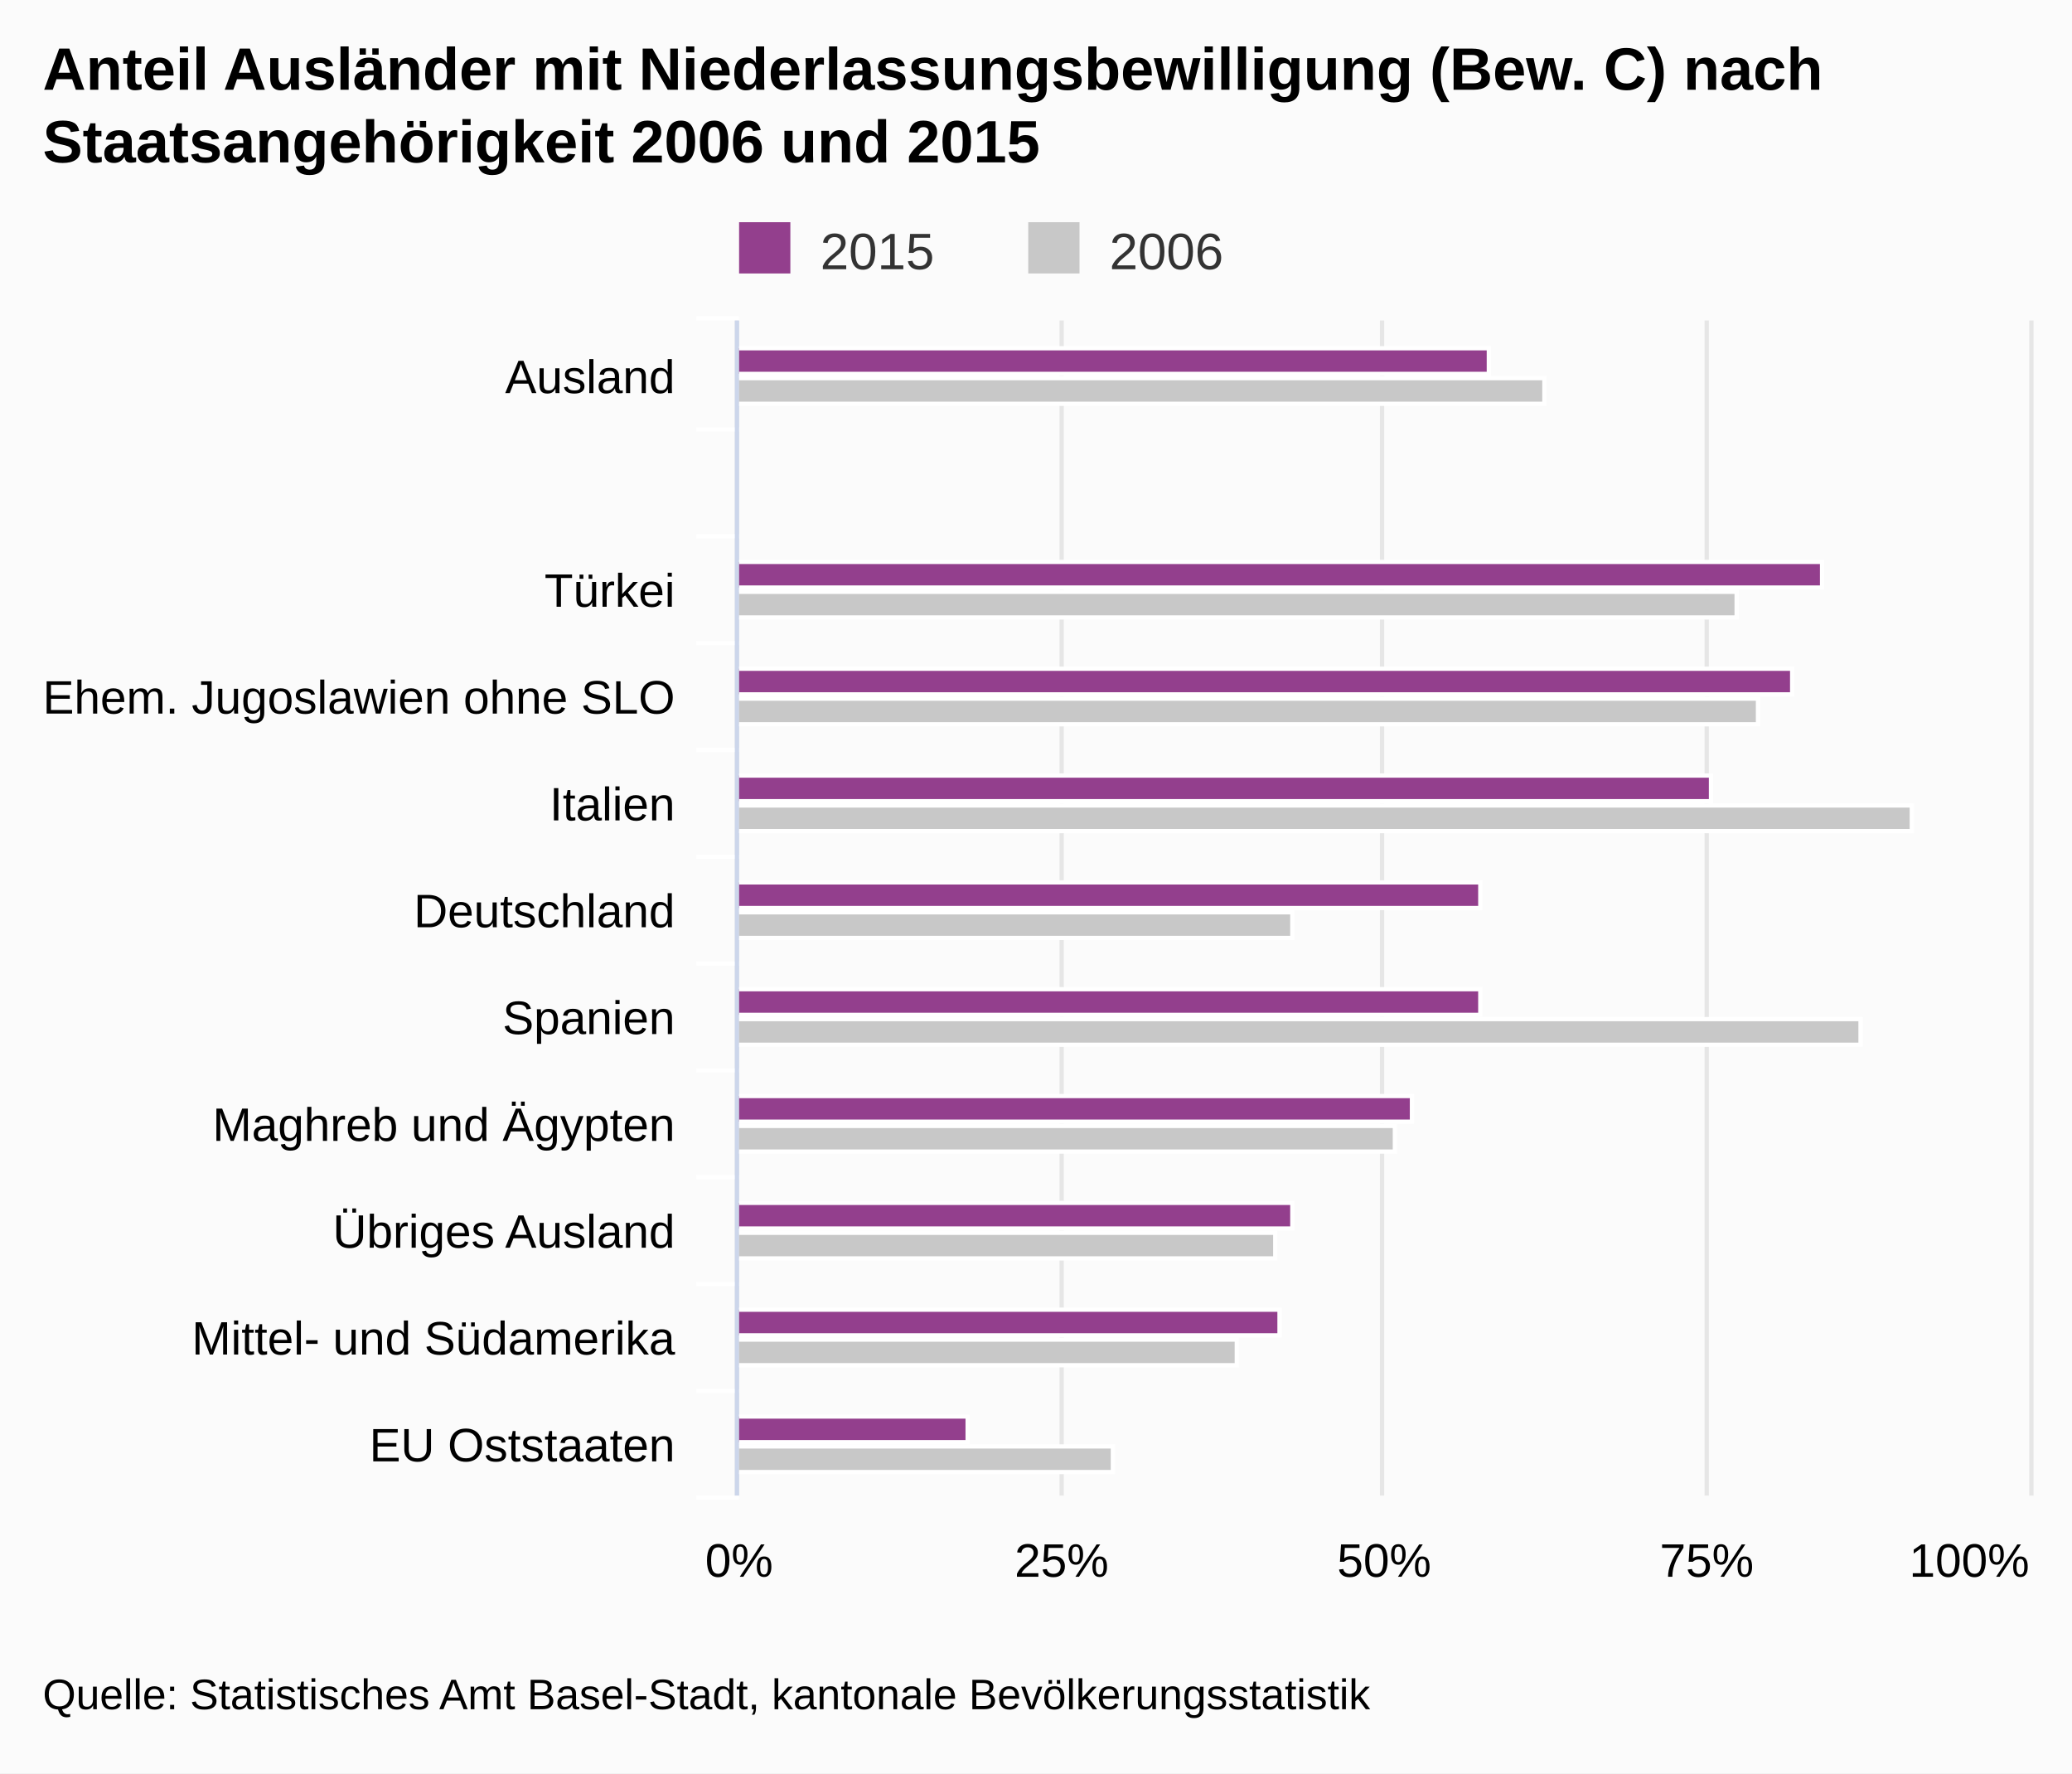
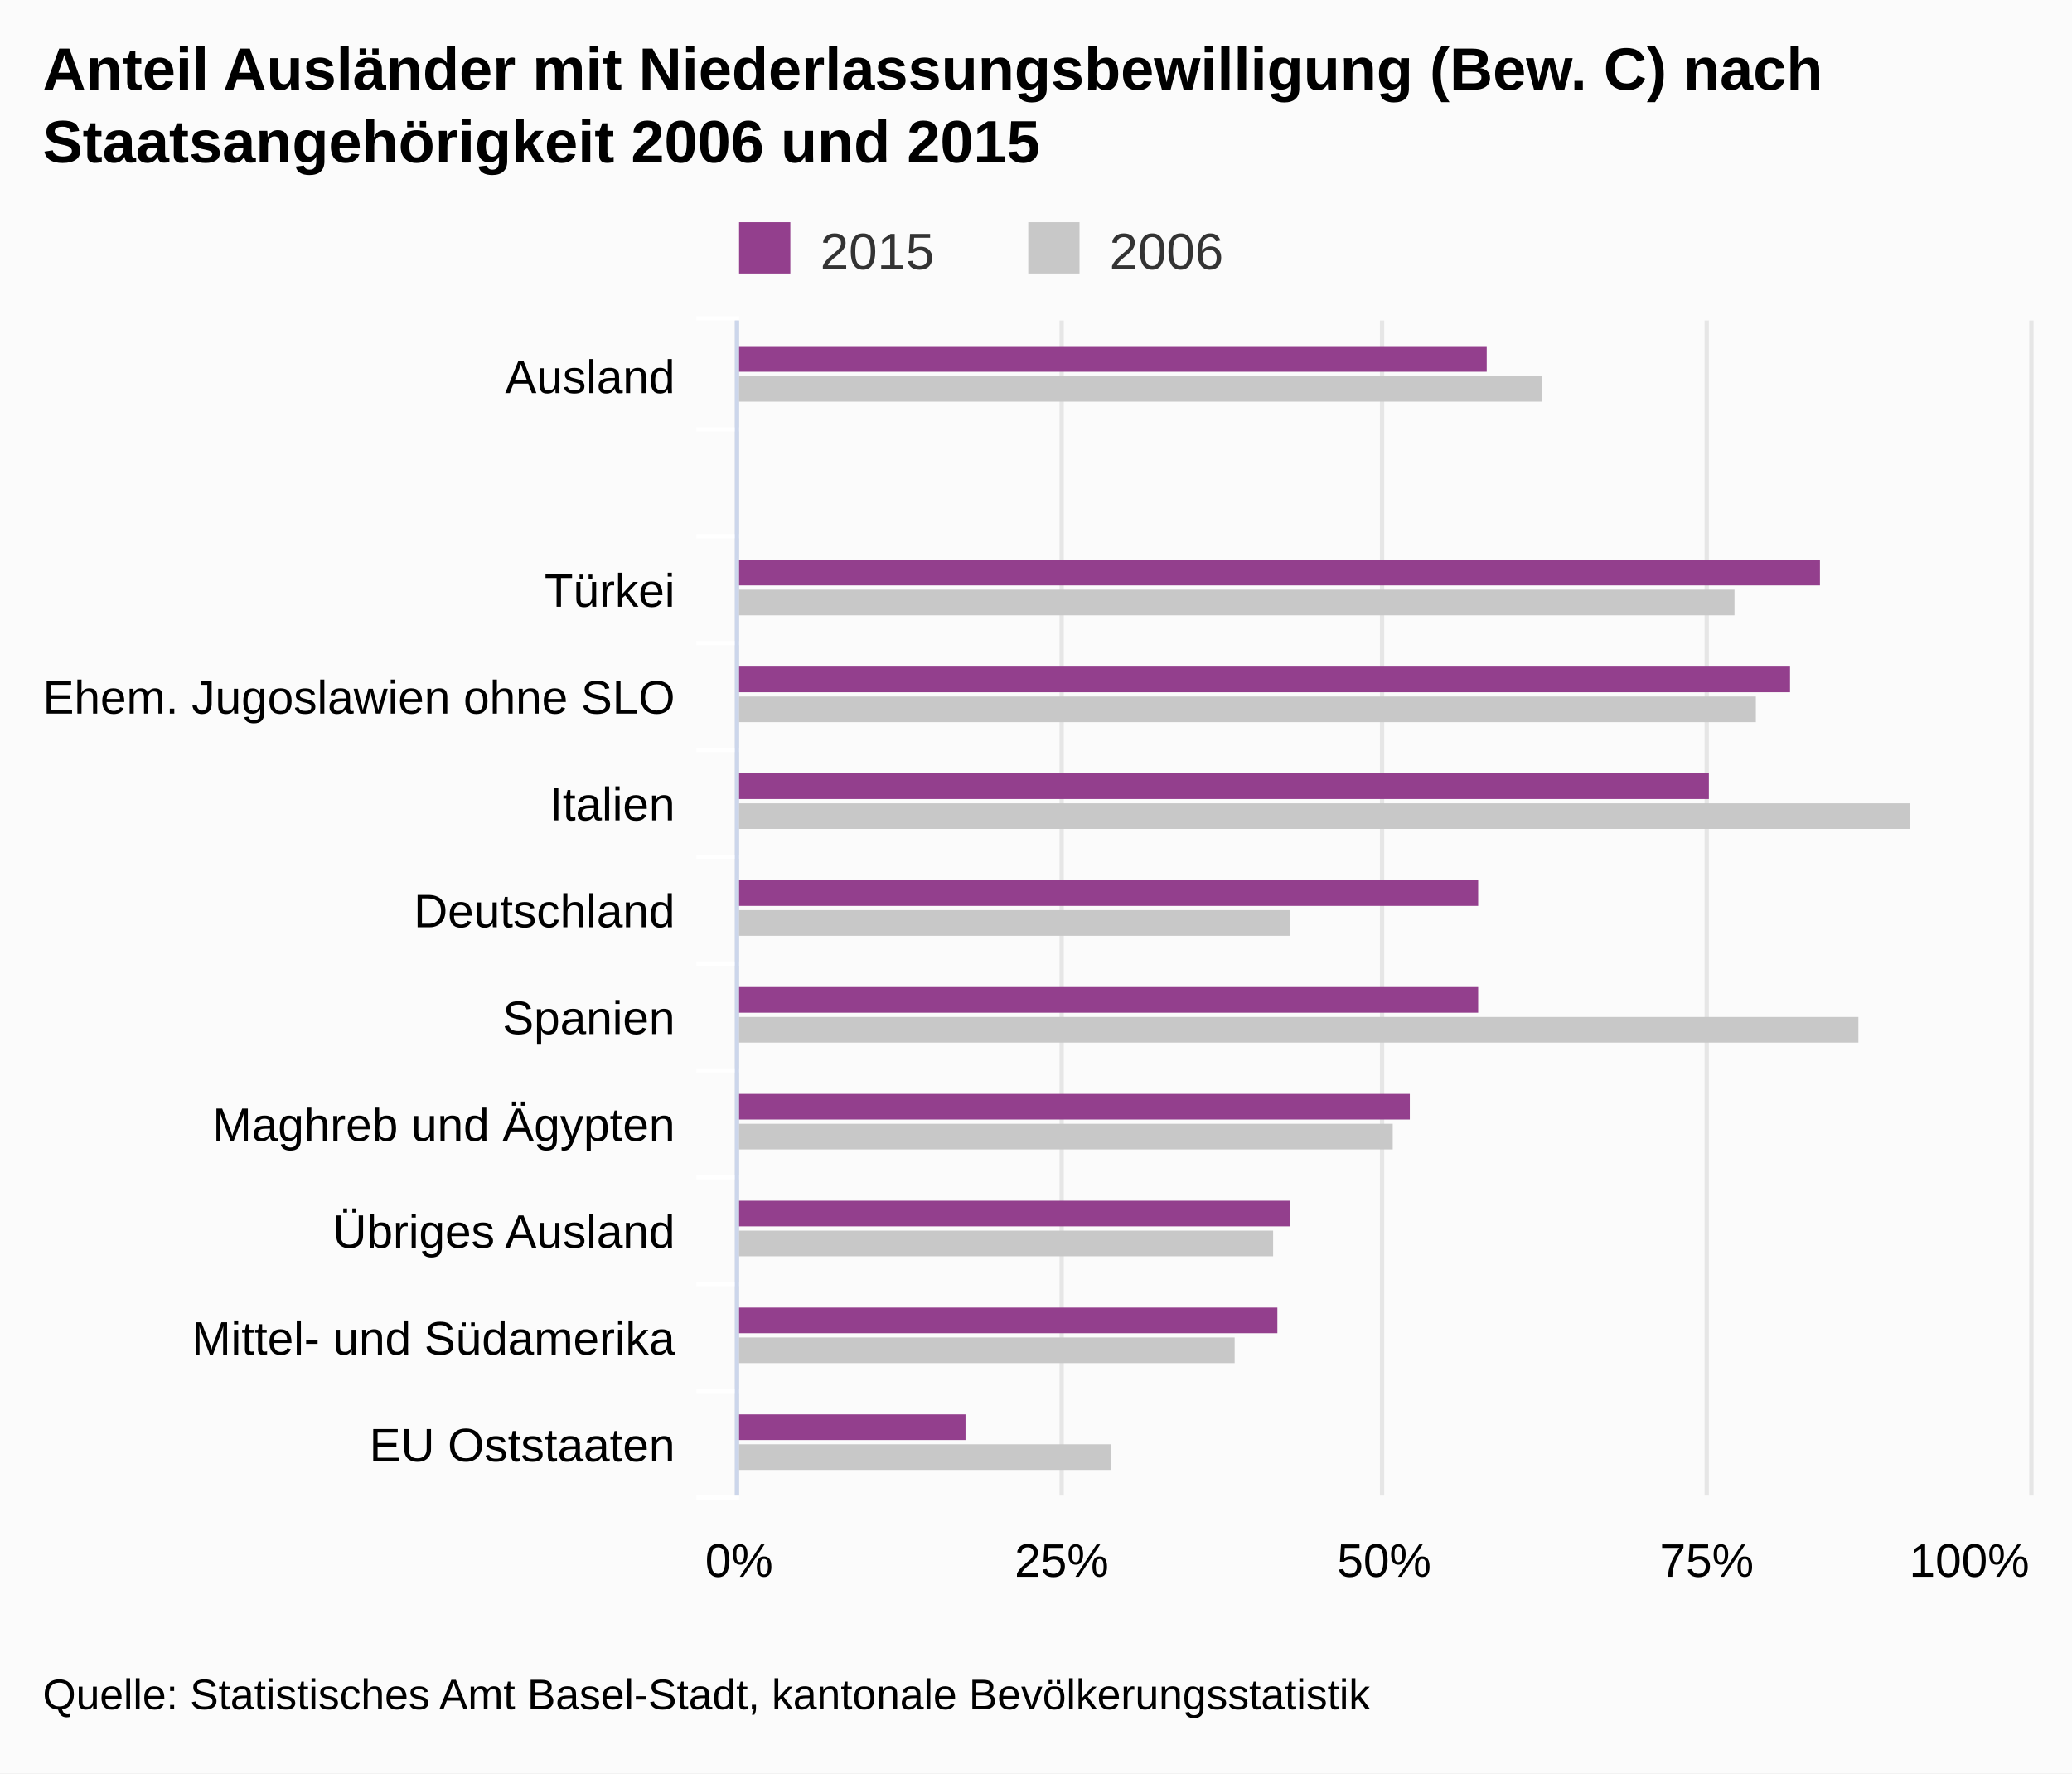
<svg xmlns="http://www.w3.org/2000/svg" version="1.1" class="highcharts-root" style="font-family:arial;font-size:12px;" viewBox="0 0 485 415">
  <defs>
    <clipPath>
      <rect x="0" y="0" width="275" height="302" fill="none" />
    </clipPath>
    <clipPath id="a">
      <rect x="0" y="0" width="275" height="302" fill="none" />
    </clipPath>
  </defs>
  <rect fill="#fbfbfb" class="highcharts-background" x="0" y="0" width="485" height="415" rx="0" ry="0" />
  <rect fill="none" class="highcharts-plot-background" x="173" y="75" width="302" height="275" />
  <g class="highcharts-pane-group" />
  <g class="highcharts-grid highcharts-xaxis-grid ">
    <path fill="none" class="highcharts-grid-line" d="M 173 100.5 L 475 100.5" opacity="1" />
    <path fill="none" class="highcharts-grid-line" d="M 173 125.5 L 475 125.5" opacity="1" />
    <path fill="none" class="highcharts-grid-line" d="M 173 150.5 L 475 150.5" opacity="1" />
    <path fill="none" class="highcharts-grid-line" d="M 173 175.5 L 475 175.5" opacity="1" />
    <path fill="none" class="highcharts-grid-line" d="M 173 200.5 L 475 200.5" opacity="1" />
    <path fill="none" class="highcharts-grid-line" d="M 173 225.5 L 475 225.5" opacity="1" />
    <path fill="none" class="highcharts-grid-line" d="M 173 250.5 L 475 250.5" opacity="1" />
    <path fill="none" class="highcharts-grid-line" d="M 173 275.5 L 475 275.5" opacity="1" />
    <path fill="none" class="highcharts-grid-line" d="M 173 300.5 L 475 300.5" opacity="1" />
    <path fill="none" class="highcharts-grid-line" d="M 173 325.5 L 475 325.5" opacity="1" />
    <path fill="none" class="highcharts-grid-line" d="M 173 350.5 L 475 350.5" opacity="1" />
    <path fill="none" class="highcharts-grid-line" d="M 173 75.5 L 475 75.5" opacity="1" />
  </g>
  <g class="highcharts-grid highcharts-yaxis-grid ">
    <path fill="none" stroke="#e6e6e6" stroke-width="1" class="highcharts-grid-line" d="M 172.5 75 L 172.5 350" opacity="1" />
    <path fill="none" stroke="#e6e6e6" stroke-width="1" class="highcharts-grid-line" d="M 248.5 75 L 248.5 350" opacity="1" />
    <path fill="none" stroke="#e6e6e6" stroke-width="1" class="highcharts-grid-line" d="M 323.5 75 L 323.5 350" opacity="1" />
    <path fill="none" stroke="#e6e6e6" stroke-width="1" class="highcharts-grid-line" d="M 399.5 75 L 399.5 350" opacity="1" />
    <path fill="none" stroke="#e6e6e6" stroke-width="1" class="highcharts-grid-line" d="M 475.5 75 L 475.5 350" opacity="1" />
  </g>
  <rect fill="none" class="highcharts-plot-border" x="173" y="75" width="302" height="275" />
  <g class="highcharts-axis highcharts-xaxis ">
    <path fill="none" class="highcharts-tick" stroke="#FFFFFF" stroke-width="1" d="M 173 100.5 L 163 100.5" opacity="1" />
    <path fill="none" class="highcharts-tick" stroke="#FFFFFF" stroke-width="1" d="M 173 125.5 L 163 125.5" opacity="1" />
    <path fill="none" class="highcharts-tick" stroke="#FFFFFF" stroke-width="1" d="M 173 150.5 L 163 150.5" opacity="1" />
    <path fill="none" class="highcharts-tick" stroke="#FFFFFF" stroke-width="1" d="M 173 175.5 L 163 175.5" opacity="1" />
    <path fill="none" class="highcharts-tick" stroke="#FFFFFF" stroke-width="1" d="M 173 200.5 L 163 200.5" opacity="1" />
    <path fill="none" class="highcharts-tick" stroke="#FFFFFF" stroke-width="1" d="M 173 225.5 L 163 225.5" opacity="1" />
    <path fill="none" class="highcharts-tick" stroke="#FFFFFF" stroke-width="1" d="M 173 250.5 L 163 250.5" opacity="1" />
    <path fill="none" class="highcharts-tick" stroke="#FFFFFF" stroke-width="1" d="M 173 275.5 L 163 275.5" opacity="1" />
    <path fill="none" class="highcharts-tick" stroke="#FFFFFF" stroke-width="1" d="M 173 300.5 L 163 300.5" opacity="1" />
    <path fill="none" class="highcharts-tick" stroke="#FFFFFF" stroke-width="1" d="M 173 325.5 L 163 325.5" opacity="1" />
    <path fill="none" class="highcharts-tick" stroke="#FFFFFF" stroke-width="1" d="M 173 350.5 L 163 350.5" opacity="1" />
    <path fill="none" class="highcharts-tick" stroke="#FFFFFF" stroke-width="1" d="M 173 74.5 L 163 74.5" opacity="1" />
    <path fill="none" class="highcharts-axis-line" stroke="#ccd6eb" stroke-width="1" d="M 172.5 75 L 172.5 350" />
  </g>
  <g class="highcharts-axis highcharts-yaxis ">
    <path fill="none" class="highcharts-axis-line" d="M 173 350 L 475 350" />
  </g>
  <g class="highcharts-series-group">
    <g class="highcharts-series highcharts-series-0 highcharts-column-series highcharts-color-undefined " transform="translate(475,350) rotate(90) scale(-1,1) scale(1 1)" clip-path="url(#a)">
-       <rect x="262.5" y="126.5" width="6" height="176" fill="#933F8D" stroke="#ffffff" stroke-width="1" class="highcharts-point" />
-       <rect x="237.5" y="302.5" width="6" height="0" fill="#933F8D" stroke="#ffffff" stroke-width="1" class="highcharts-point" />
-       <rect x="212.5" y="48.5" width="6" height="254" fill="#933F8D" stroke="#ffffff" stroke-width="1" class="highcharts-point" />
-       <rect x="187.5" y="55.5" width="6" height="247" fill="#933F8D" stroke="#ffffff" stroke-width="1" class="highcharts-point" />
-       <rect x="162.5" y="74.5" width="6" height="228" fill="#933F8D" stroke="#ffffff" stroke-width="1" class="highcharts-point" />
-       <rect x="137.5" y="128.5" width="6" height="174" fill="#933F8D" stroke="#ffffff" stroke-width="1" class="highcharts-point" />
-       <rect x="112.5" y="128.5" width="6" height="174" fill="#933F8D" stroke="#ffffff" stroke-width="1" class="highcharts-point" />
-       <rect x="87.5" y="144.5" width="6" height="158" fill="#933F8D" stroke="#ffffff" stroke-width="1" class="highcharts-point" />
-       <rect x="62.5" y="172.5" width="6" height="130" fill="#933F8D" stroke="#ffffff" stroke-width="1" class="highcharts-point" />
-       <rect x="37.5" y="175.5" width="6" height="127" fill="#933F8D" stroke="#ffffff" stroke-width="1" class="highcharts-point" />
-       <rect x="12.5" y="248.5" width="6" height="54" fill="#933F8D" stroke="#ffffff" stroke-width="1" class="highcharts-point" />
+       <rect x="263" y="127" width="6" height="176" fill="#933F8D" class="highcharts-point" />
+       <rect x="238" y="303" width="6" height="0" fill="#933F8D" class="highcharts-point" />
+       <rect x="213" y="49" width="6" height="254" fill="#933F8D" class="highcharts-point" />
+       <rect x="188" y="56" width="6" height="247" fill="#933F8D" class="highcharts-point" />
+       <rect x="163" y="75" width="6" height="228" fill="#933F8D" class="highcharts-point" />
+       <rect x="138" y="129" width="6" height="174" fill="#933F8D" class="highcharts-point" />
+       <rect x="113" y="129" width="6" height="174" fill="#933F8D" class="highcharts-point" />
+       <rect x="88" y="145" width="6" height="158" fill="#933F8D" class="highcharts-point" />
+       <rect x="63" y="173" width="6" height="130" fill="#933F8D" class="highcharts-point" />
+       <rect x="38" y="176" width="6" height="127" fill="#933F8D" class="highcharts-point" />
+       <rect x="13" y="249" width="6" height="54" fill="#933F8D" class="highcharts-point" />
    </g>
    <g class="highcharts-markers highcharts-series-0 highcharts-column-series highcharts-color-undefined " transform="translate(475,350) rotate(90) scale(-1,1) scale(1 1)" clip-path="none" />
    <g class="highcharts-series highcharts-series-1 highcharts-column-series highcharts-color-undefined " transform="translate(475,350) rotate(90) scale(-1,1) scale(1 1)" clip-path="url(#a)">
-       <rect x="255.5" y="113.5" width="6" height="189" fill="#C8C8C8" stroke="#ffffff" stroke-width="1" class="highcharts-point" />
-       <rect x="230.5" y="302.5" width="6" height="0" fill="#C8C8C8" stroke="#ffffff" stroke-width="1" class="highcharts-point" />
-       <rect x="205.5" y="68.5" width="6" height="234" fill="#C8C8C8" stroke="#ffffff" stroke-width="1" class="highcharts-point" />
-       <rect x="180.5" y="63.5" width="6" height="239" fill="#C8C8C8" stroke="#ffffff" stroke-width="1" class="highcharts-point" />
-       <rect x="155.5" y="27.5" width="6" height="275" fill="#C8C8C8" stroke="#ffffff" stroke-width="1" class="highcharts-point" />
-       <rect x="130.5" y="172.5" width="6" height="130" fill="#C8C8C8" stroke="#ffffff" stroke-width="1" class="highcharts-point" />
-       <rect x="105.5" y="39.5" width="6" height="263" fill="#C8C8C8" stroke="#ffffff" stroke-width="1" class="highcharts-point" />
-       <rect x="80.5" y="148.5" width="6" height="154" fill="#C8C8C8" stroke="#ffffff" stroke-width="1" class="highcharts-point" />
-       <rect x="55.5" y="176.5" width="6" height="126" fill="#C8C8C8" stroke="#ffffff" stroke-width="1" class="highcharts-point" />
-       <rect x="30.5" y="185.5" width="6" height="117" fill="#C8C8C8" stroke="#ffffff" stroke-width="1" class="highcharts-point" />
-       <rect x="5.5" y="214.5" width="6" height="88" fill="#C8C8C8" stroke="#ffffff" stroke-width="1" class="highcharts-point" />
+       <rect x="256" y="114" width="6" height="189" fill="#C8C8C8" class="highcharts-point" />
+       <rect x="231" y="303" width="6" height="0" fill="#C8C8C8" class="highcharts-point" />
+       <rect x="206" y="69" width="6" height="234" fill="#C8C8C8" class="highcharts-point" />
+       <rect x="181" y="64" width="6" height="239" fill="#C8C8C8" class="highcharts-point" />
+       <rect x="156" y="28" width="6" height="275" fill="#C8C8C8" class="highcharts-point" />
+       <rect x="131" y="173" width="6" height="130" fill="#C8C8C8" class="highcharts-point" />
+       <rect x="106" y="40" width="6" height="263" fill="#C8C8C8" class="highcharts-point" />
+       <rect x="81" y="149" width="6" height="154" fill="#C8C8C8" class="highcharts-point" />
+       <rect x="56" y="177" width="6" height="126" fill="#C8C8C8" class="highcharts-point" />
+       <rect x="31" y="186" width="6" height="117" fill="#C8C8C8" class="highcharts-point" />
+       <rect x="6" y="215" width="6" height="88" fill="#C8C8C8" class="highcharts-point" />
    </g>
    <g class="highcharts-markers highcharts-series-1 highcharts-column-series highcharts-color-undefined " transform="translate(475,350) rotate(90) scale(-1,1) scale(1 1)" clip-path="none" />
  </g>
  <text x="10" text-anchor="start" class="highcharts-title" style="color:#000000;font-size:14px;font-weight:bold;fill:#000000;" y="21">
    <tspan>Anteil Ausländer mit Niederlassungsbewilligung (Bew. C) nach</tspan>
    <tspan dy="17" x="10">Staatsangehörigkeit 2006 und 2015</tspan>
  </text>
  <g class="highcharts-legend" transform="translate(163,45)">
    <rect fill="none" class="highcharts-legend-box" rx="0" ry="0" x="0" y="0" width="131" height="25" visibility="visible" />
    <g>
      <g>
        <g class="highcharts-legend-item highcharts-column-series highcharts-color-undefined highcharts-series-0" transform="translate(8,3)">
          <text x="21" style="color:#333333;font-size:12px;font-weight:normal;cursor:pointer;fill:#333333;" text-anchor="start" y="15">
            <tspan>2015</tspan>
          </text>
          <rect x="2" y="4" width="12" height="12" fill="#933F8D" class="highcharts-point" />
        </g>
        <g class="highcharts-legend-item highcharts-column-series highcharts-color-undefined highcharts-series-1" transform="translate(75.6875,3)">
          <text x="21" y="15" style="color:#333333;font-size:12px;font-weight:normal;cursor:pointer;fill:#333333;" text-anchor="start">
            <tspan>2006</tspan>
          </text>
          <rect x="2" y="4" width="12" height="12" fill="#C8C8C8" class="highcharts-point" />
        </g>
      </g>
    </g>
  </g>
  <g class="highcharts-axis-labels highcharts-xaxis-labels ">
    <text x="158" style="color:#000000;cursor:default;font-size:11px;fill:#000000;" text-anchor="end" transform="translate(0,0)" y="92" opacity="1">
      <tspan>Ausland</tspan>
    </text>
    <text x="158" style="color:#000000;cursor:default;font-size:11px;fill:#000000;" text-anchor="end" transform="translate(0,0)" y="124" opacity="1" />
    <text x="158" style="color:#000000;cursor:default;font-size:11px;fill:#000000;" text-anchor="end" transform="translate(0,0)" y="142" opacity="1">
      <tspan>Türkei</tspan>
    </text>
    <text x="158" style="color:#000000;cursor:default;font-size:11px;fill:#000000;" text-anchor="end" transform="translate(0,0)" y="167" opacity="1">
      <tspan>Ehem. Jugoslawien ohne SLO</tspan>
    </text>
    <text x="158" style="color:#000000;cursor:default;font-size:11px;fill:#000000;" text-anchor="end" transform="translate(0,0)" y="192" opacity="1">
      <tspan>Italien</tspan>
    </text>
    <text x="158" style="color:#000000;cursor:default;font-size:11px;fill:#000000;" text-anchor="end" transform="translate(0,0)" y="217" opacity="1">
      <tspan>Deutschland</tspan>
    </text>
    <text x="158" style="color:#000000;cursor:default;font-size:11px;fill:#000000;" text-anchor="end" transform="translate(0,0)" y="242" opacity="1">
      <tspan>Spanien</tspan>
    </text>
    <text x="158" style="color:#000000;cursor:default;font-size:11px;fill:#000000;" text-anchor="end" transform="translate(0,0)" y="267" opacity="1">
      <tspan>Maghreb und Ägypten</tspan>
    </text>
    <text x="158" style="color:#000000;cursor:default;font-size:11px;fill:#000000;" text-anchor="end" transform="translate(0,0)" y="292" opacity="1">
      <tspan>Übriges Ausland</tspan>
    </text>
    <text x="158" style="color:#000000;cursor:default;font-size:11px;fill:#000000;" text-anchor="end" transform="translate(0,0)" y="317" opacity="1">
      <tspan>Mittel- und Südamerika</tspan>
    </text>
    <text x="158" style="color:#000000;cursor:default;font-size:11px;fill:#000000;" text-anchor="end" transform="translate(0,0)" y="342" opacity="1">
      <tspan>EU Oststaaten</tspan>
    </text>
  </g>
  <g class="highcharts-axis-labels highcharts-yaxis-labels ">
    <text x="173" style="color:#000000;cursor:default;font-size:11px;fill:#000000;" text-anchor="middle" transform="translate(0,0)" y="369" opacity="1">
      0%
    </text>
    <text x="324" style="color:#000000;cursor:default;font-size:11px;fill:#000000;" text-anchor="middle" transform="translate(0,0)" y="369" opacity="1">
      50%
    </text>
    <text x="460.953" style="color:#000000;cursor:default;font-size:11px;fill:#000000;" text-anchor="middle" transform="translate(0,0)" y="369" opacity="1">
      100%
    </text>
    <text x="248.5" style="color:#000000;cursor:default;font-size:11px;fill:#000000;" text-anchor="middle" transform="translate(0,0)" y="369" opacity="1">
      25%
    </text>
    <text x="399.5" style="color:#000000;cursor:default;font-size:11px;fill:#000000;" text-anchor="middle" transform="translate(0,0)" y="369" opacity="1">
      75%
    </text>
  </g>
  <text x="10" class="highcharts-credits" text-anchor="start" style="cursor:default;color:#000000;font-size:10px;fill:#000000;" y="400">
    <tspan>Quelle: Statistisches Amt Basel-Stadt, kantonale Bevölkerungsstatistik</tspan>
  </text>
</svg>
